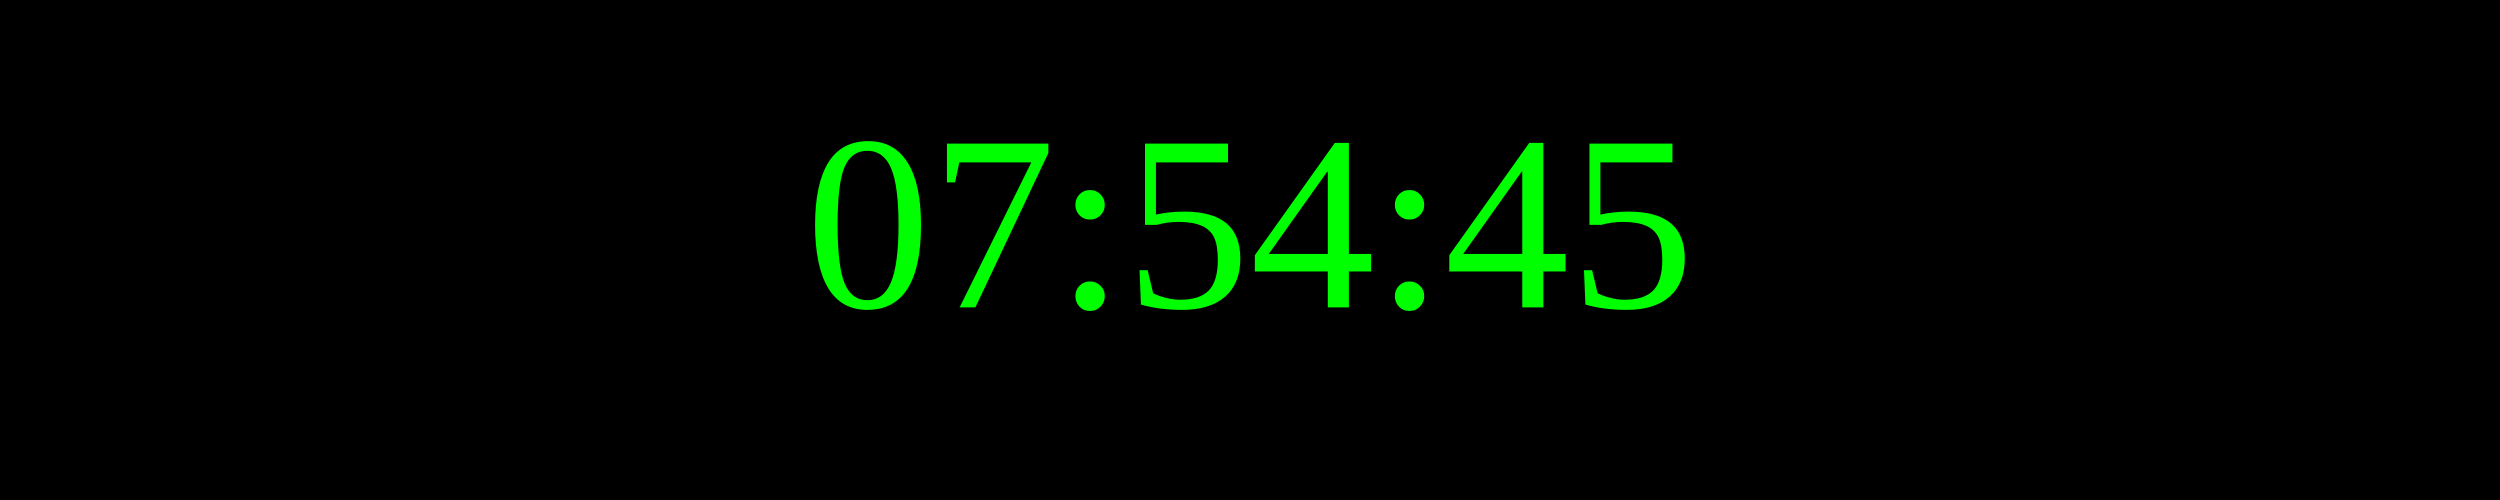
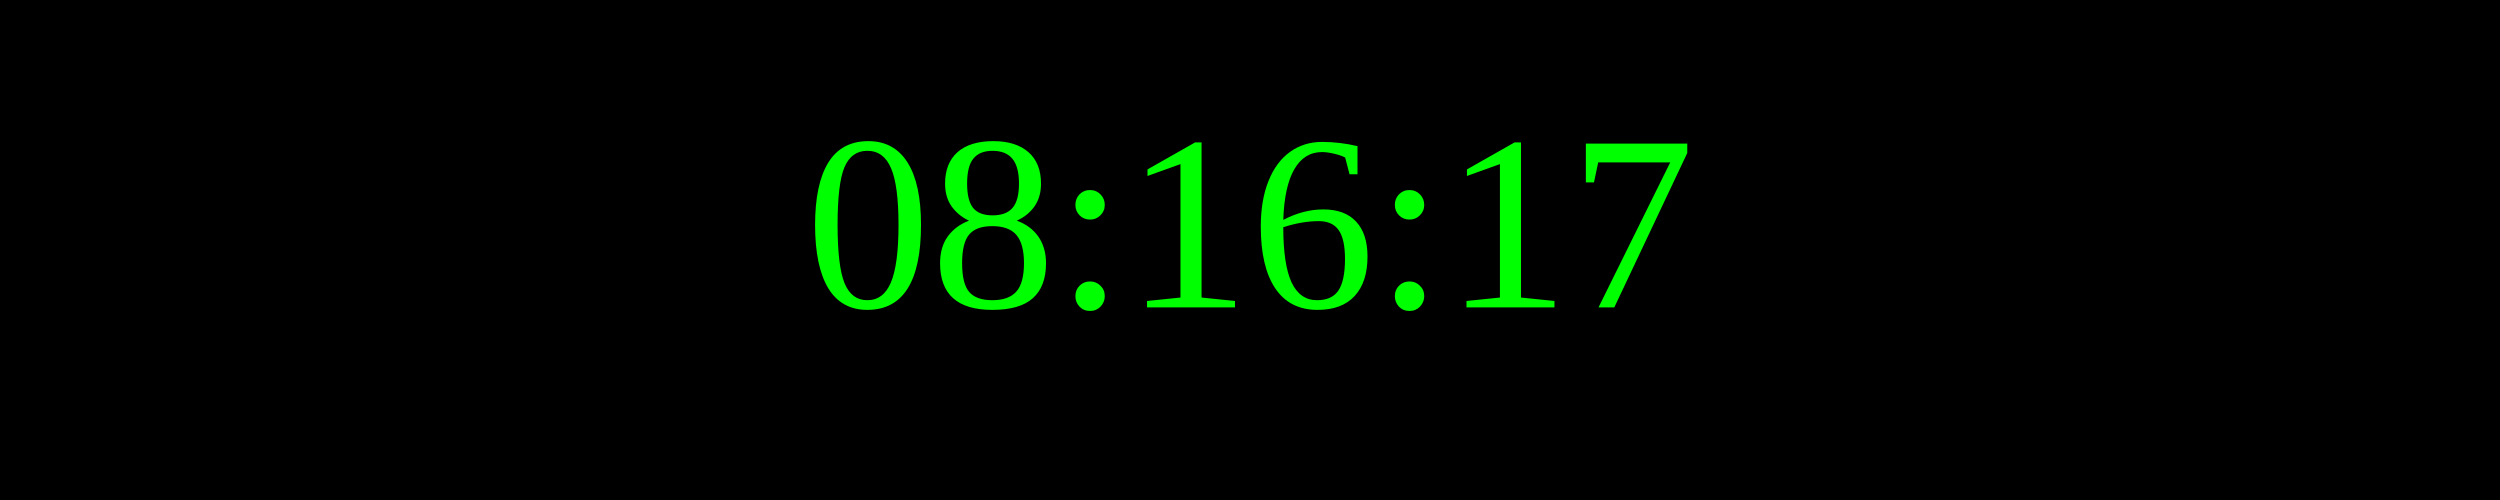
<svg xmlns="http://www.w3.org/2000/svg" width="250" height="50">
  <rect width="100%" height="100%" fill="black" />
  <text x="50%" y="50%" font-size="25" fill="lime" text-anchor="middle" dominant-baseline="middle">
- 07:54:45
+ 08:16:17
</text>
</svg>
